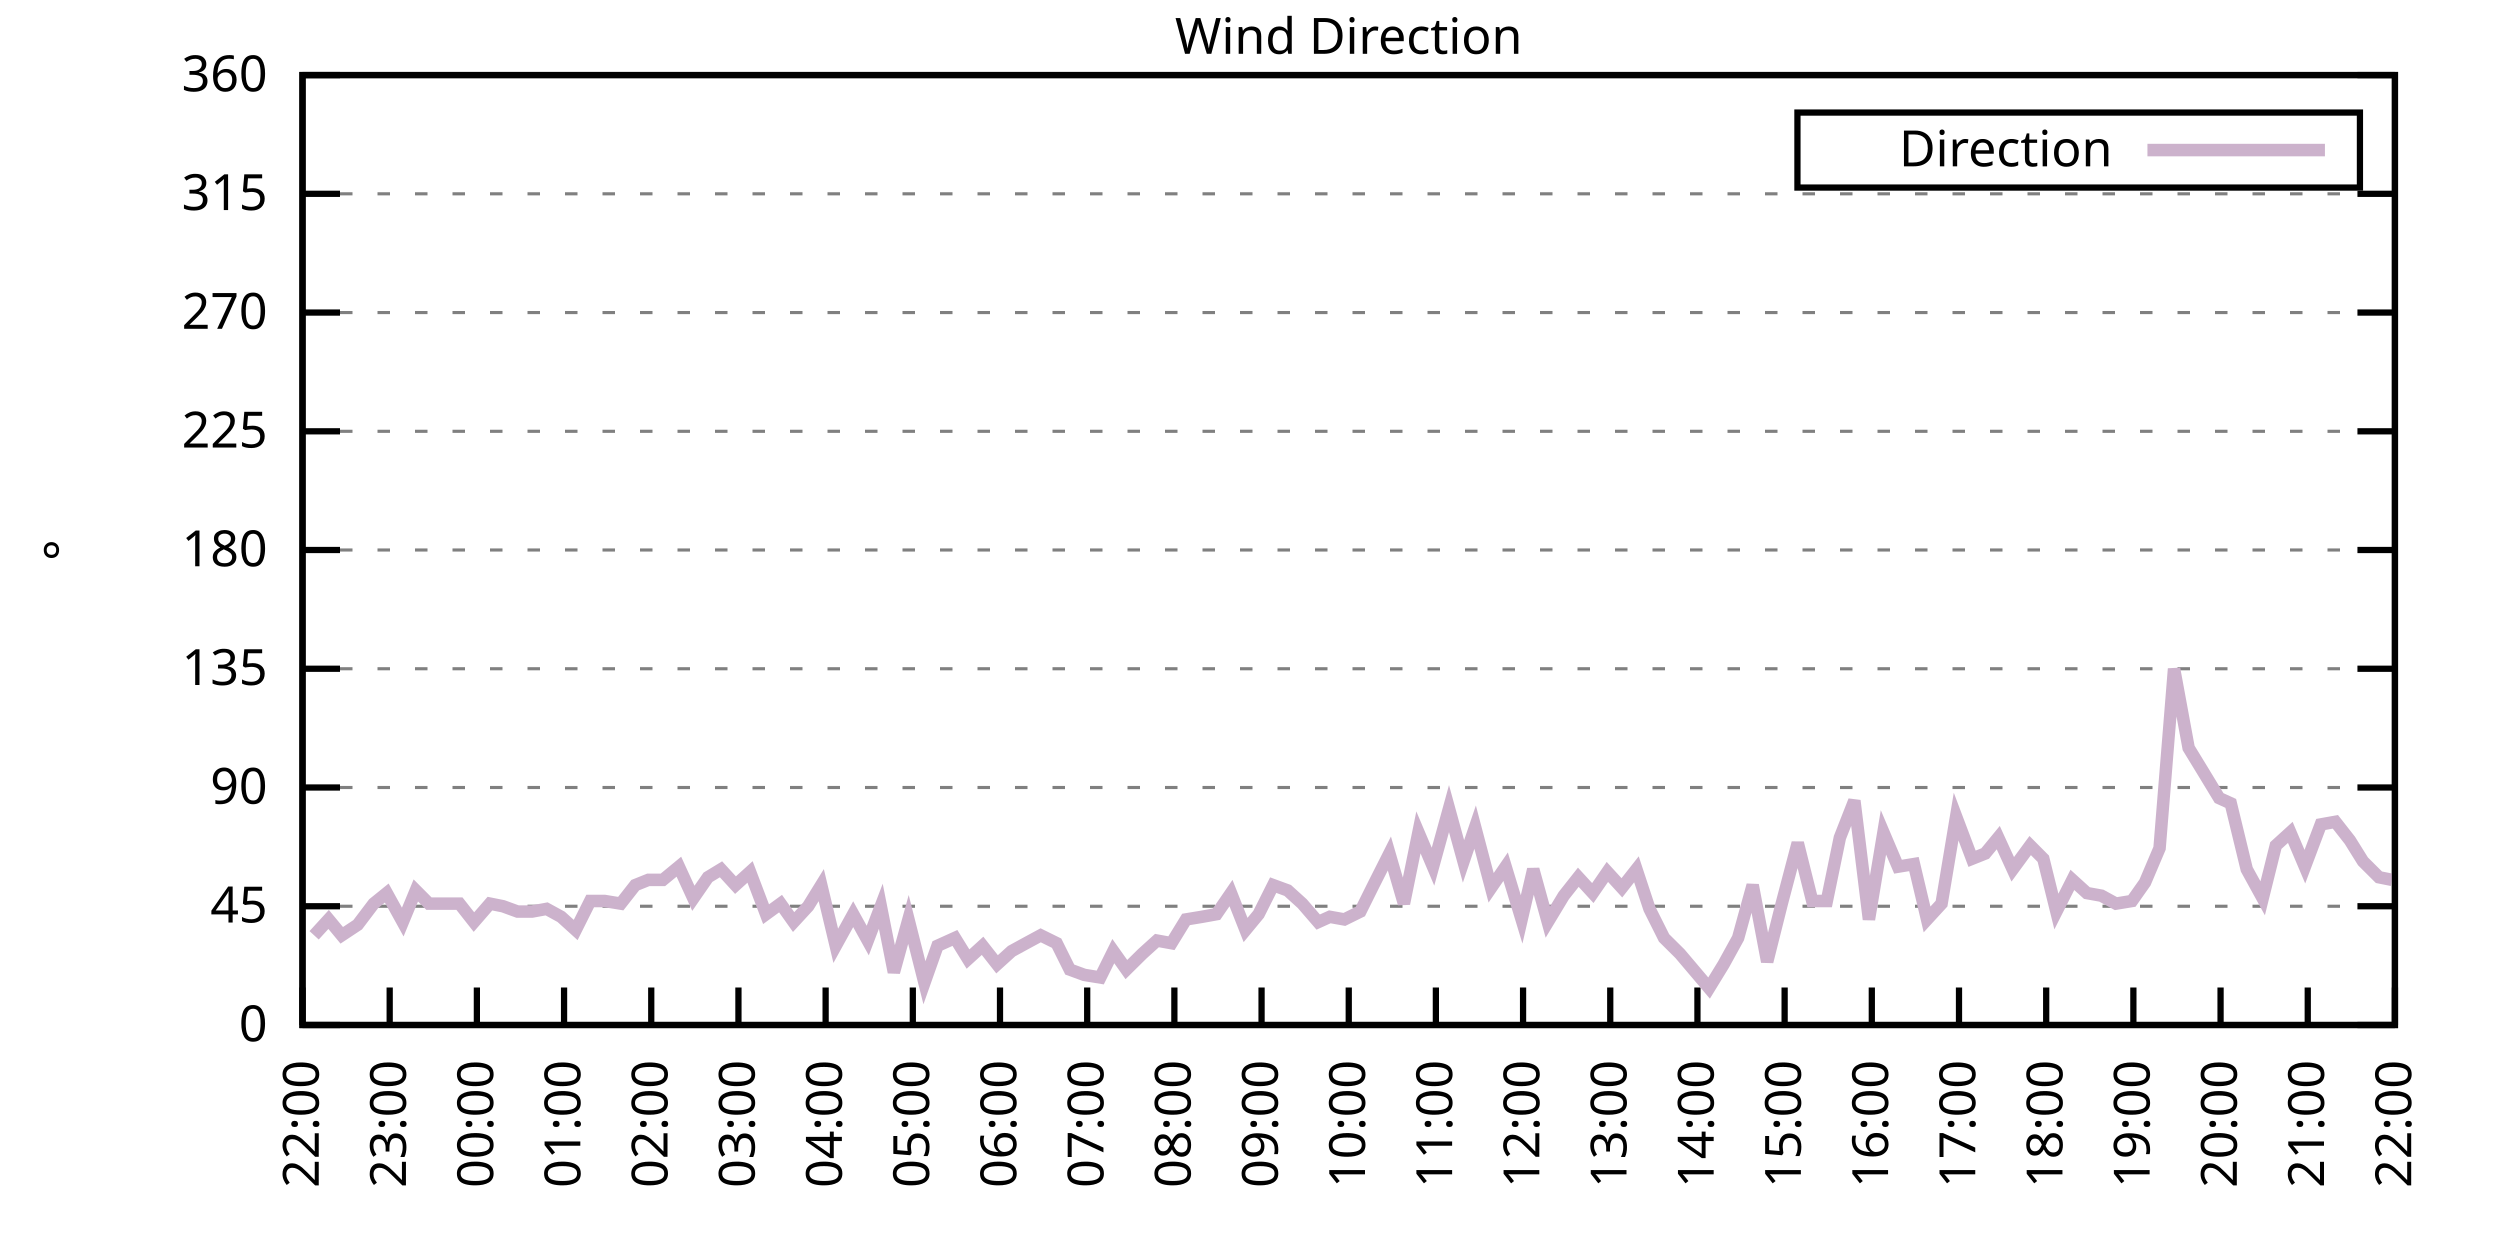
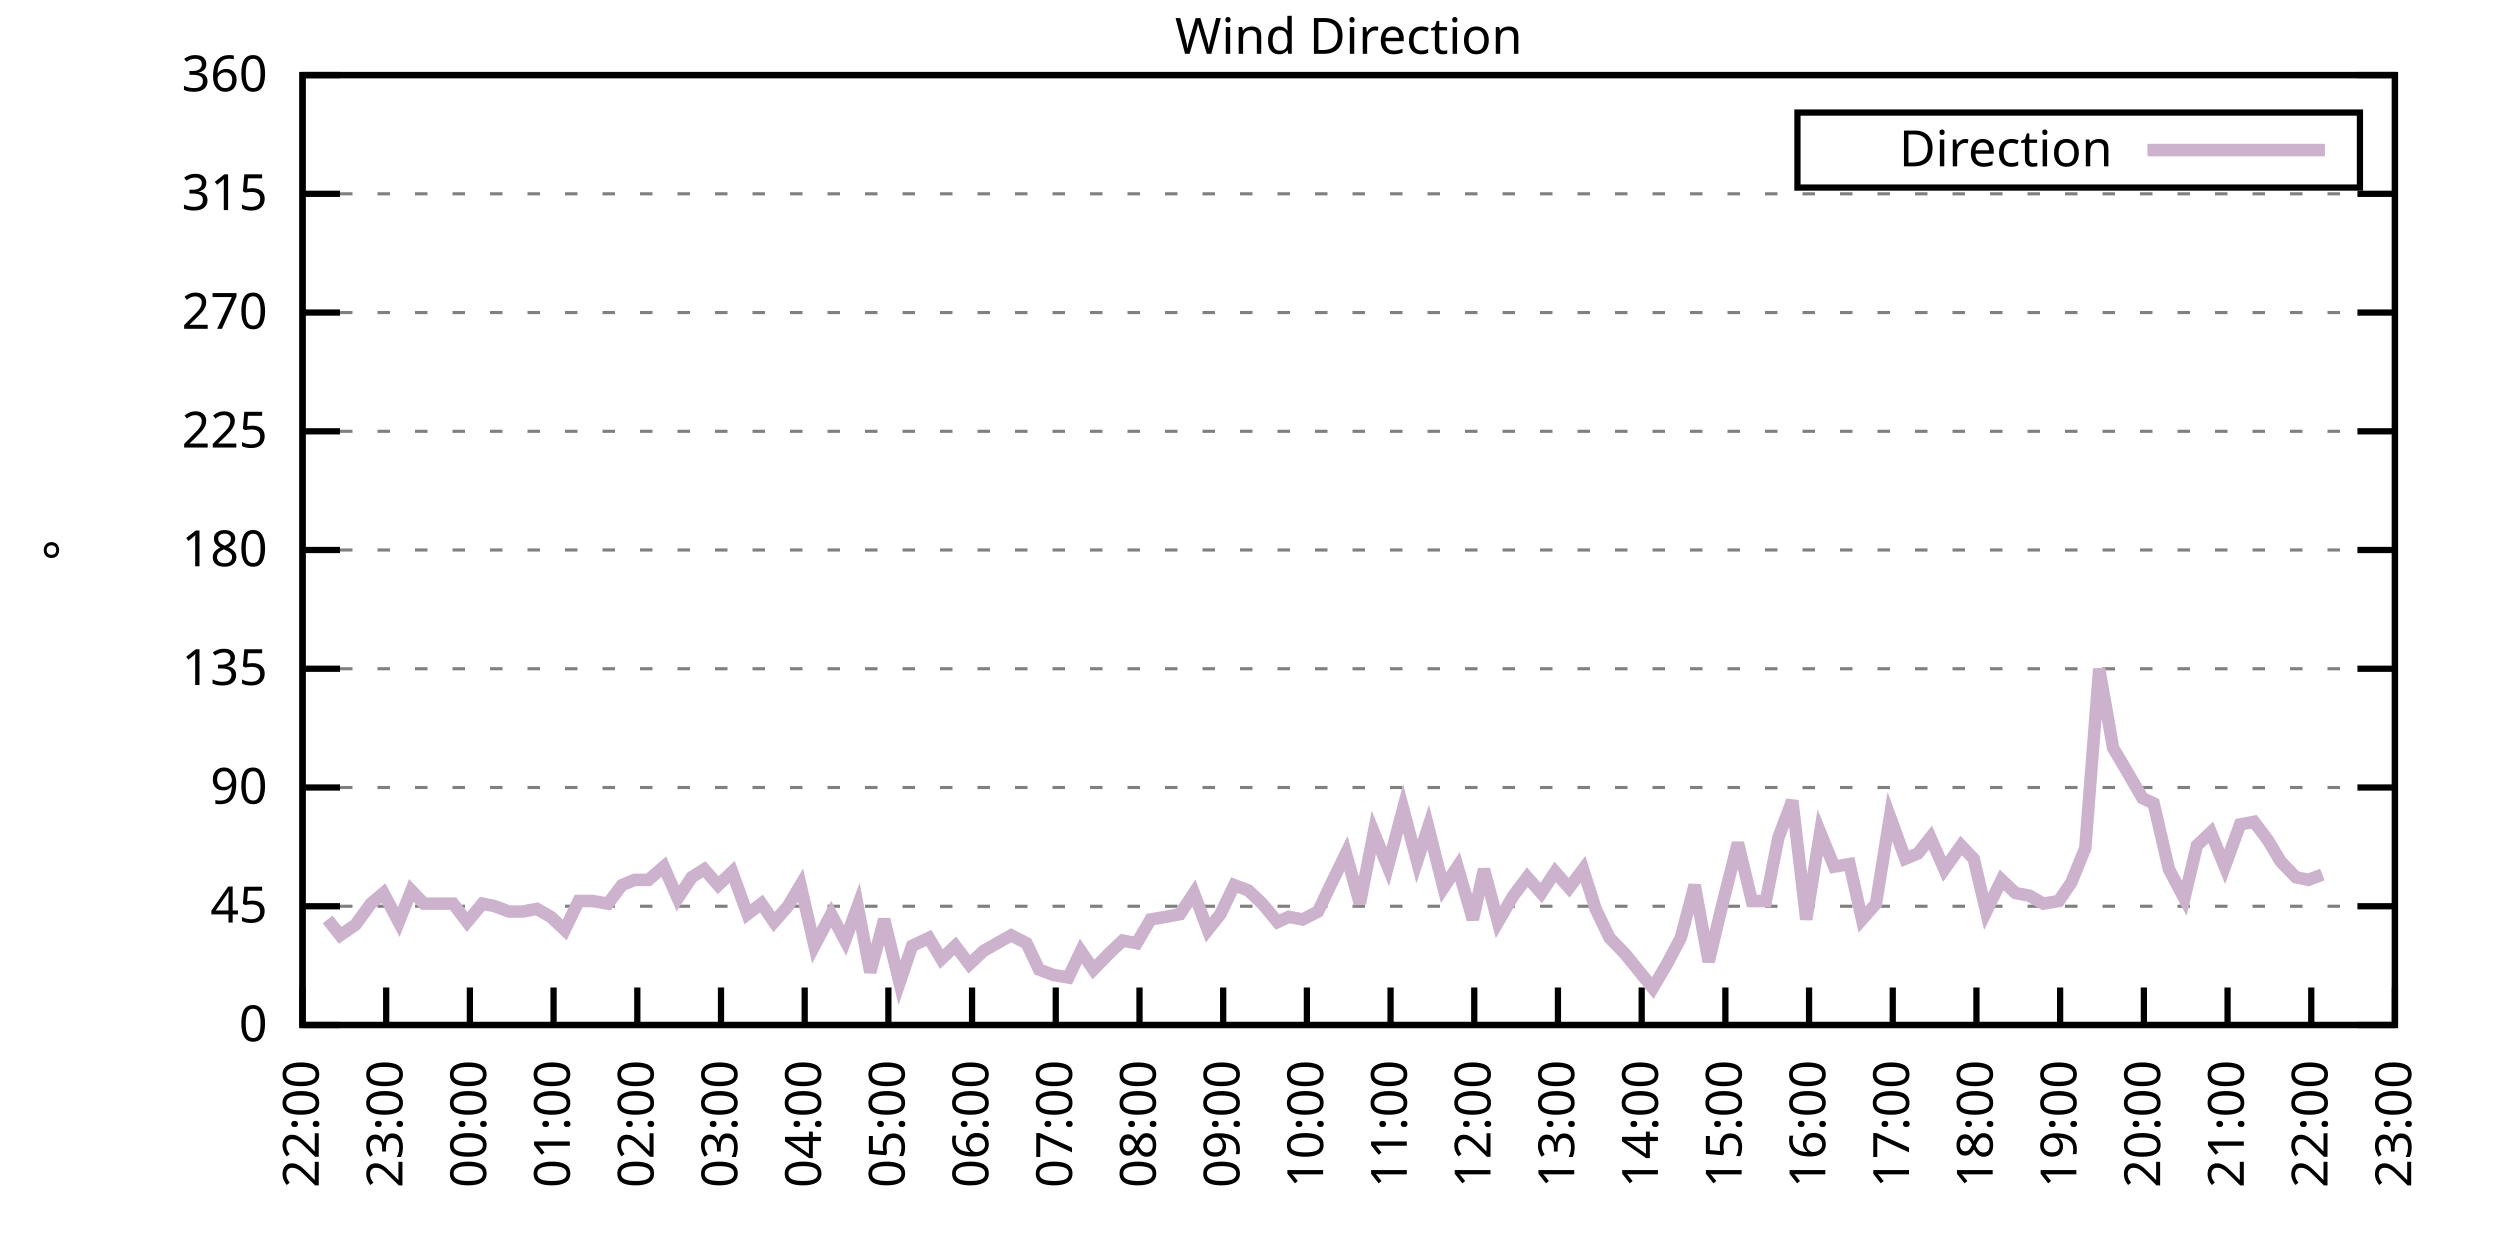
<svg xmlns="http://www.w3.org/2000/svg" xmlns:xlink="http://www.w3.org/1999/xlink" width="400" height="200" viewBox="0 0 400 200">
  <g id="gnuplot_canvas">
    <rect x="0" y="0" width="400" height="200" fill="none" />
    <defs>
      <circle id="gpDot" r="0.5" stroke-width="0.5" stroke="currentColor" />
      <path id="gpPt0" stroke-width="0.333" stroke="currentColor" d="M-1,0 h2 M0,-1 v2" />
      <path id="gpPt1" stroke-width="0.333" stroke="currentColor" d="M-1,-1 L1,1 M1,-1 L-1,1" />
      <path id="gpPt2" stroke-width="0.333" stroke="currentColor" d="M-1,0 L1,0 M0,-1 L0,1 M-1,-1 L1,1 M-1,1 L1,-1" />
      <rect id="gpPt3" stroke-width="0.333" stroke="currentColor" x="-1" y="-1" width="2" height="2" />
      <rect id="gpPt4" stroke-width="0.333" stroke="currentColor" fill="currentColor" x="-1" y="-1" width="2" height="2" />
      <circle id="gpPt5" stroke-width="0.333" stroke="currentColor" cx="0" cy="0" r="1" />
      <use xlink:href="#gpPt5" id="gpPt6" fill="currentColor" stroke="none" />
      <path id="gpPt7" stroke-width="0.333" stroke="currentColor" d="M0,-1.33 L-1.33,0.67 L1.33,0.67 z" />
      <use xlink:href="#gpPt7" id="gpPt8" fill="currentColor" stroke="none" />
      <use xlink:href="#gpPt7" id="gpPt9" stroke="currentColor" transform="rotate(180)" />
      <use xlink:href="#gpPt9" id="gpPt10" fill="currentColor" stroke="none" />
      <use xlink:href="#gpPt3" id="gpPt11" stroke="currentColor" transform="rotate(45)" />
      <use xlink:href="#gpPt11" id="gpPt12" fill="currentColor" stroke="none" />
      <path id="gpPt13" stroke-width="0.333" stroke="currentColor" d="M0,1.330 L1.265,0.411 L0.782,-1.067 L-0.782,-1.076 L-1.265,0.411 z" />
      <use xlink:href="#gpPt13" id="gpPt14" fill="currentColor" stroke="none" />
      <filter id="textbox" filterUnits="objectBoundingBox" x="0" y="0" height="1" width="1">
        <feFlood flood-color="white" flood-opacity="1" result="bgnd" />
        <feComposite in="SourceGraphic" in2="bgnd" operator="atop" />
      </filter>
      <filter id="greybox" filterUnits="objectBoundingBox" x="0" y="0" height="1" width="1">
        <feFlood flood-color="lightgrey" flood-opacity="1" result="grey" />
        <feComposite in="SourceGraphic" in2="grey" operator="atop" />
      </filter>
    </defs>
    <g fill="none" color="white" stroke="currentColor" stroke-width="1.00" stroke-linecap="butt" stroke-linejoin="miter">
</g>
    <g fill="none" color="black" stroke="currentColor" stroke-width="1.00" stroke-linecap="butt" stroke-linejoin="miter">
      <g stroke="none" shape-rendering="crispEdges">
        <polygon fill="rgb(255, 255, 255)" points="48.40,164.00 383.18,164.00 383.18,12.02 48.40,12.02 " />
      </g>
    </g>
    <g fill="none" color="black" stroke="currentColor" stroke-width="1.00" stroke-linecap="butt" stroke-linejoin="miter">
</g>
    <g fill="none" color="black" stroke="black" stroke-width="0.50" stroke-linecap="butt" stroke-linejoin="miter">
</g>
    <g fill="none" color="gray" stroke="currentColor" stroke-width="0.50" stroke-linecap="butt" stroke-linejoin="miter">
      <path stroke="gray" stroke-dasharray="2,4" class="gridline" d="M48.40,164.00 L383.19,164.00  " />
    </g>
    <g fill="none" color="gray" stroke="gray" stroke-width="1.00" stroke-linecap="butt" stroke-linejoin="miter">
</g>
    <g fill="none" color="black" stroke="currentColor" stroke-width="1.00" stroke-linecap="butt" stroke-linejoin="miter">
      <path stroke="black" d="M48.40,164.00 L54.40,164.00 M383.19,164.00 L377.19,164.00  " />
      <g transform="translate(42.80,166.60)" stroke="none" fill="black" font-family="Sans" font-size="8.00" text-anchor="end">
        <text>
          <tspan font-family="Sans"> 0</tspan>
        </text>
      </g>
    </g>
    <g fill="none" color="black" stroke="currentColor" stroke-width="1.00" stroke-linecap="butt" stroke-linejoin="miter">
</g>
    <g fill="none" color="black" stroke="black" stroke-width="0.50" stroke-linecap="butt" stroke-linejoin="miter">
</g>
    <g fill="none" color="gray" stroke="currentColor" stroke-width="0.50" stroke-linecap="butt" stroke-linejoin="miter">
      <path stroke="gray" stroke-dasharray="2,4" class="gridline" d="M48.40,145.00 L383.19,145.00  " />
    </g>
    <g fill="none" color="gray" stroke="gray" stroke-width="1.00" stroke-linecap="butt" stroke-linejoin="miter">
</g>
    <g fill="none" color="black" stroke="currentColor" stroke-width="1.00" stroke-linecap="butt" stroke-linejoin="miter">
      <path stroke="black" d="M48.40,145.00 L54.40,145.00 M383.19,145.00 L377.19,145.00  " />
      <g transform="translate(42.80,147.60)" stroke="none" fill="black" font-family="Sans" font-size="8.00" text-anchor="end">
        <text>
          <tspan font-family="Sans"> 45</tspan>
        </text>
      </g>
    </g>
    <g fill="none" color="black" stroke="currentColor" stroke-width="1.00" stroke-linecap="butt" stroke-linejoin="miter">
</g>
    <g fill="none" color="black" stroke="black" stroke-width="0.50" stroke-linecap="butt" stroke-linejoin="miter">
</g>
    <g fill="none" color="gray" stroke="currentColor" stroke-width="0.50" stroke-linecap="butt" stroke-linejoin="miter">
      <path stroke="gray" stroke-dasharray="2,4" class="gridline" d="M48.40,126.00 L383.19,126.00  " />
    </g>
    <g fill="none" color="gray" stroke="gray" stroke-width="1.00" stroke-linecap="butt" stroke-linejoin="miter">
</g>
    <g fill="none" color="black" stroke="currentColor" stroke-width="1.00" stroke-linecap="butt" stroke-linejoin="miter">
      <path stroke="black" d="M48.40,126.00 L54.40,126.00 M383.19,126.00 L377.19,126.00  " />
      <g transform="translate(42.80,128.60)" stroke="none" fill="black" font-family="Sans" font-size="8.00" text-anchor="end">
        <text>
          <tspan font-family="Sans"> 90</tspan>
        </text>
      </g>
    </g>
    <g fill="none" color="black" stroke="currentColor" stroke-width="1.00" stroke-linecap="butt" stroke-linejoin="miter">
</g>
    <g fill="none" color="black" stroke="black" stroke-width="0.50" stroke-linecap="butt" stroke-linejoin="miter">
</g>
    <g fill="none" color="gray" stroke="currentColor" stroke-width="0.50" stroke-linecap="butt" stroke-linejoin="miter">
      <path stroke="gray" stroke-dasharray="2,4" class="gridline" d="M48.40,107.00 L383.19,107.00  " />
    </g>
    <g fill="none" color="gray" stroke="gray" stroke-width="1.00" stroke-linecap="butt" stroke-linejoin="miter">
</g>
    <g fill="none" color="black" stroke="currentColor" stroke-width="1.00" stroke-linecap="butt" stroke-linejoin="miter">
      <path stroke="black" d="M48.40,107.00 L54.40,107.00 M383.19,107.00 L377.19,107.00  " />
      <g transform="translate(42.80,109.60)" stroke="none" fill="black" font-family="Sans" font-size="8.00" text-anchor="end">
        <text>
          <tspan font-family="Sans"> 135</tspan>
        </text>
      </g>
    </g>
    <g fill="none" color="black" stroke="currentColor" stroke-width="1.00" stroke-linecap="butt" stroke-linejoin="miter">
</g>
    <g fill="none" color="black" stroke="black" stroke-width="0.50" stroke-linecap="butt" stroke-linejoin="miter">
</g>
    <g fill="none" color="gray" stroke="currentColor" stroke-width="0.50" stroke-linecap="butt" stroke-linejoin="miter">
      <path stroke="gray" stroke-dasharray="2,4" class="gridline" d="M48.40,88.00 L383.19,88.00  " />
    </g>
    <g fill="none" color="gray" stroke="gray" stroke-width="1.00" stroke-linecap="butt" stroke-linejoin="miter">
</g>
    <g fill="none" color="black" stroke="currentColor" stroke-width="1.00" stroke-linecap="butt" stroke-linejoin="miter">
      <path stroke="black" d="M48.40,88.00 L54.40,88.00 M383.19,88.00 L377.19,88.00  " />
      <g transform="translate(42.80,90.60)" stroke="none" fill="black" font-family="Sans" font-size="8.00" text-anchor="end">
        <text>
          <tspan font-family="Sans"> 180</tspan>
        </text>
      </g>
    </g>
    <g fill="none" color="black" stroke="currentColor" stroke-width="1.00" stroke-linecap="butt" stroke-linejoin="miter">
</g>
    <g fill="none" color="black" stroke="black" stroke-width="0.50" stroke-linecap="butt" stroke-linejoin="miter">
</g>
    <g fill="none" color="gray" stroke="currentColor" stroke-width="0.50" stroke-linecap="butt" stroke-linejoin="miter">
      <path stroke="gray" stroke-dasharray="2,4" class="gridline" d="M48.40,69.01 L383.19,69.01  " />
    </g>
    <g fill="none" color="gray" stroke="gray" stroke-width="1.00" stroke-linecap="butt" stroke-linejoin="miter">
</g>
    <g fill="none" color="black" stroke="currentColor" stroke-width="1.00" stroke-linecap="butt" stroke-linejoin="miter">
      <path stroke="black" d="M48.40,69.01 L54.40,69.01 M383.19,69.01 L377.19,69.01  " />
      <g transform="translate(42.80,71.61)" stroke="none" fill="black" font-family="Sans" font-size="8.00" text-anchor="end">
        <text>
          <tspan font-family="Sans"> 225</tspan>
        </text>
      </g>
    </g>
    <g fill="none" color="black" stroke="currentColor" stroke-width="1.00" stroke-linecap="butt" stroke-linejoin="miter">
</g>
    <g fill="none" color="black" stroke="black" stroke-width="0.50" stroke-linecap="butt" stroke-linejoin="miter">
</g>
    <g fill="none" color="gray" stroke="currentColor" stroke-width="0.50" stroke-linecap="butt" stroke-linejoin="miter">
      <path stroke="gray" stroke-dasharray="2,4" class="gridline" d="M48.40,50.01 L383.19,50.01  " />
    </g>
    <g fill="none" color="gray" stroke="gray" stroke-width="1.00" stroke-linecap="butt" stroke-linejoin="miter">
</g>
    <g fill="none" color="black" stroke="currentColor" stroke-width="1.00" stroke-linecap="butt" stroke-linejoin="miter">
      <path stroke="black" d="M48.40,50.01 L54.40,50.01 M383.19,50.01 L377.19,50.01  " />
      <g transform="translate(42.80,52.61)" stroke="none" fill="black" font-family="Sans" font-size="8.00" text-anchor="end">
        <text>
          <tspan font-family="Sans"> 270</tspan>
        </text>
      </g>
    </g>
    <g fill="none" color="black" stroke="currentColor" stroke-width="1.00" stroke-linecap="butt" stroke-linejoin="miter">
</g>
    <g fill="none" color="black" stroke="black" stroke-width="0.50" stroke-linecap="butt" stroke-linejoin="miter">
</g>
    <g fill="none" color="gray" stroke="currentColor" stroke-width="0.50" stroke-linecap="butt" stroke-linejoin="miter">
      <path stroke="gray" stroke-dasharray="2,4" class="gridline" d="M48.40,31.01 L383.19,31.01  " />
    </g>
    <g fill="none" color="gray" stroke="gray" stroke-width="1.00" stroke-linecap="butt" stroke-linejoin="miter">
</g>
    <g fill="none" color="black" stroke="currentColor" stroke-width="1.00" stroke-linecap="butt" stroke-linejoin="miter">
      <path stroke="black" d="M48.40,31.01 L54.40,31.01 M383.19,31.01 L377.19,31.01  " />
      <g transform="translate(42.80,33.61)" stroke="none" fill="black" font-family="Sans" font-size="8.00" text-anchor="end">
        <text>
          <tspan font-family="Sans"> 315</tspan>
        </text>
      </g>
    </g>
    <g fill="none" color="black" stroke="currentColor" stroke-width="1.00" stroke-linecap="butt" stroke-linejoin="miter">
</g>
    <g fill="none" color="black" stroke="black" stroke-width="0.50" stroke-linecap="butt" stroke-linejoin="miter">
</g>
    <g fill="none" color="gray" stroke="currentColor" stroke-width="0.50" stroke-linecap="butt" stroke-linejoin="miter">
      <path stroke="gray" stroke-dasharray="2,4" class="gridline" d="M48.40,12.01 L383.19,12.01  " />
    </g>
    <g fill="none" color="gray" stroke="gray" stroke-width="1.00" stroke-linecap="butt" stroke-linejoin="miter">
</g>
    <g fill="none" color="black" stroke="currentColor" stroke-width="1.00" stroke-linecap="butt" stroke-linejoin="miter">
      <path stroke="black" d="M48.40,12.01 L54.40,12.01 M383.19,12.01 L377.19,12.01  " />
      <g transform="translate(42.80,14.61)" stroke="none" fill="black" font-family="Sans" font-size="8.00" text-anchor="end">
        <text>
          <tspan font-family="Sans"> 360</tspan>
        </text>
      </g>
    </g>
    <g fill="none" color="black" stroke="currentColor" stroke-width="1.00" stroke-linecap="butt" stroke-linejoin="miter">
      <path stroke="black" d="M48.40,164.00 L48.40,158.00  " />
      <g transform="translate(51.00,169.60) rotate(270.00)" stroke="none" fill="black" font-family="Sans" font-size="8.00" text-anchor="end">
        <text>
          <tspan font-family="Sans">22:00</tspan>
        </text>
      </g>
    </g>
    <g fill="none" color="black" stroke="currentColor" stroke-width="1.00" stroke-linecap="butt" stroke-linejoin="miter">
-       <path stroke="black" d="M62.35,164.00 L62.35,158.00  " />
-       <g transform="translate(64.95,169.60) rotate(270.00)" stroke="none" fill="black" font-family="Sans" font-size="8.00" text-anchor="end">
+       <path stroke="black" d="M61.79,164.00 L61.79,158.00  " />
+       <g transform="translate(64.39,169.60) rotate(270.00)" stroke="none" fill="black" font-family="Sans" font-size="8.00" text-anchor="end">
        <text>
          <tspan font-family="Sans">23:00</tspan>
        </text>
      </g>
    </g>
    <g fill="none" color="black" stroke="currentColor" stroke-width="1.00" stroke-linecap="butt" stroke-linejoin="miter">
-       <path stroke="black" d="M76.30,164.00 L76.30,158.00  " />
-       <g transform="translate(78.90,169.60) rotate(270.00)" stroke="none" fill="black" font-family="Sans" font-size="8.00" text-anchor="end">
+       <path stroke="black" d="M75.18,164.00 L75.18,158.00  " />
+       <g transform="translate(77.78,169.60) rotate(270.00)" stroke="none" fill="black" font-family="Sans" font-size="8.00" text-anchor="end">
        <text>
          <tspan font-family="Sans">00:00</tspan>
        </text>
      </g>
    </g>
    <g fill="none" color="black" stroke="currentColor" stroke-width="1.00" stroke-linecap="butt" stroke-linejoin="miter">
-       <path stroke="black" d="M90.25,164.00 L90.25,158.00  " />
-       <g transform="translate(92.85,169.60) rotate(270.00)" stroke="none" fill="black" font-family="Sans" font-size="8.00" text-anchor="end">
+       <path stroke="black" d="M88.57,164.00 L88.57,158.00  " />
+       <g transform="translate(91.17,169.60) rotate(270.00)" stroke="none" fill="black" font-family="Sans" font-size="8.00" text-anchor="end">
        <text>
          <tspan font-family="Sans">01:00</tspan>
        </text>
      </g>
    </g>
    <g fill="none" color="black" stroke="currentColor" stroke-width="1.00" stroke-linecap="butt" stroke-linejoin="miter">
-       <path stroke="black" d="M104.20,164.00 L104.20,158.00  " />
-       <g transform="translate(106.80,169.60) rotate(270.00)" stroke="none" fill="black" font-family="Sans" font-size="8.00" text-anchor="end">
+       <path stroke="black" d="M101.97,164.00 L101.97,158.00  " />
+       <g transform="translate(104.57,169.60) rotate(270.00)" stroke="none" fill="black" font-family="Sans" font-size="8.00" text-anchor="end">
        <text>
          <tspan font-family="Sans">02:00</tspan>
        </text>
      </g>
    </g>
    <g fill="none" color="black" stroke="currentColor" stroke-width="1.00" stroke-linecap="butt" stroke-linejoin="miter">
-       <path stroke="black" d="M118.15,164.00 L118.15,158.00  " />
-       <g transform="translate(120.75,169.60) rotate(270.00)" stroke="none" fill="black" font-family="Sans" font-size="8.00" text-anchor="end">
+       <path stroke="black" d="M115.36,164.00 L115.36,158.00  " />
+       <g transform="translate(117.96,169.60) rotate(270.00)" stroke="none" fill="black" font-family="Sans" font-size="8.00" text-anchor="end">
        <text>
          <tspan font-family="Sans">03:00</tspan>
        </text>
      </g>
    </g>
    <g fill="none" color="black" stroke="currentColor" stroke-width="1.00" stroke-linecap="butt" stroke-linejoin="miter">
-       <path stroke="black" d="M132.10,164.00 L132.10,158.00  " />
-       <g transform="translate(134.70,169.60) rotate(270.00)" stroke="none" fill="black" font-family="Sans" font-size="8.00" text-anchor="end">
+       <path stroke="black" d="M128.75,164.00 L128.75,158.00  " />
+       <g transform="translate(131.35,169.60) rotate(270.00)" stroke="none" fill="black" font-family="Sans" font-size="8.00" text-anchor="end">
        <text>
          <tspan font-family="Sans">04:00</tspan>
        </text>
      </g>
    </g>
    <g fill="none" color="black" stroke="currentColor" stroke-width="1.00" stroke-linecap="butt" stroke-linejoin="miter">
-       <path stroke="black" d="M146.05,164.00 L146.05,158.00  " />
-       <g transform="translate(148.65,169.60) rotate(270.00)" stroke="none" fill="black" font-family="Sans" font-size="8.00" text-anchor="end">
+       <path stroke="black" d="M142.14,164.00 L142.14,158.00  " />
+       <g transform="translate(144.74,169.60) rotate(270.00)" stroke="none" fill="black" font-family="Sans" font-size="8.00" text-anchor="end">
        <text>
          <tspan font-family="Sans">05:00</tspan>
        </text>
      </g>
    </g>
    <g fill="none" color="black" stroke="currentColor" stroke-width="1.00" stroke-linecap="butt" stroke-linejoin="miter">
-       <path stroke="black" d="M160.00,164.00 L160.00,158.00  " />
-       <g transform="translate(162.60,169.60) rotate(270.00)" stroke="none" fill="black" font-family="Sans" font-size="8.00" text-anchor="end">
+       <path stroke="black" d="M155.53,164.00 L155.53,158.00  " />
+       <g transform="translate(158.13,169.60) rotate(270.00)" stroke="none" fill="black" font-family="Sans" font-size="8.00" text-anchor="end">
        <text>
          <tspan font-family="Sans">06:00</tspan>
        </text>
      </g>
    </g>
    <g fill="none" color="black" stroke="currentColor" stroke-width="1.00" stroke-linecap="butt" stroke-linejoin="miter">
-       <path stroke="black" d="M173.95,164.00 L173.95,158.00  " />
-       <g transform="translate(176.55,169.60) rotate(270.00)" stroke="none" fill="black" font-family="Sans" font-size="8.00" text-anchor="end">
+       <path stroke="black" d="M168.92,164.00 L168.92,158.00  " />
+       <g transform="translate(171.52,169.60) rotate(270.00)" stroke="none" fill="black" font-family="Sans" font-size="8.00" text-anchor="end">
        <text>
          <tspan font-family="Sans">07:00</tspan>
        </text>
      </g>
    </g>
    <g fill="none" color="black" stroke="currentColor" stroke-width="1.00" stroke-linecap="butt" stroke-linejoin="miter">
-       <path stroke="black" d="M187.90,164.00 L187.90,158.00  " />
-       <g transform="translate(190.50,169.60) rotate(270.00)" stroke="none" fill="black" font-family="Sans" font-size="8.00" text-anchor="end">
+       <path stroke="black" d="M182.32,164.00 L182.32,158.00  " />
+       <g transform="translate(184.92,169.60) rotate(270.00)" stroke="none" fill="black" font-family="Sans" font-size="8.00" text-anchor="end">
        <text>
          <tspan font-family="Sans">08:00</tspan>
        </text>
      </g>
    </g>
    <g fill="none" color="black" stroke="currentColor" stroke-width="1.00" stroke-linecap="butt" stroke-linejoin="miter">
-       <path stroke="black" d="M201.85,164.00 L201.85,158.00  " />
-       <g transform="translate(204.45,169.60) rotate(270.00)" stroke="none" fill="black" font-family="Sans" font-size="8.00" text-anchor="end">
+       <path stroke="black" d="M195.71,164.00 L195.71,158.00  " />
+       <g transform="translate(198.31,169.60) rotate(270.00)" stroke="none" fill="black" font-family="Sans" font-size="8.00" text-anchor="end">
        <text>
          <tspan font-family="Sans">09:00</tspan>
        </text>
      </g>
    </g>
    <g fill="none" color="black" stroke="currentColor" stroke-width="1.00" stroke-linecap="butt" stroke-linejoin="miter">
-       <path stroke="black" d="M215.80,164.00 L215.80,158.00  " />
-       <g transform="translate(218.40,169.60) rotate(270.00)" stroke="none" fill="black" font-family="Sans" font-size="8.00" text-anchor="end">
+       <path stroke="black" d="M209.10,164.00 L209.10,158.00  " />
+       <g transform="translate(211.70,169.60) rotate(270.00)" stroke="none" fill="black" font-family="Sans" font-size="8.00" text-anchor="end">
        <text>
          <tspan font-family="Sans">10:00</tspan>
        </text>
      </g>
    </g>
    <g fill="none" color="black" stroke="currentColor" stroke-width="1.00" stroke-linecap="butt" stroke-linejoin="miter">
-       <path stroke="black" d="M229.74,164.00 L229.74,158.00  " />
-       <g transform="translate(232.34,169.60) rotate(270.00)" stroke="none" fill="black" font-family="Sans" font-size="8.00" text-anchor="end">
+       <path stroke="black" d="M222.49,164.00 L222.49,158.00  " />
+       <g transform="translate(225.09,169.60) rotate(270.00)" stroke="none" fill="black" font-family="Sans" font-size="8.00" text-anchor="end">
        <text>
          <tspan font-family="Sans">11:00</tspan>
        </text>
      </g>
    </g>
    <g fill="none" color="black" stroke="currentColor" stroke-width="1.00" stroke-linecap="butt" stroke-linejoin="miter">
-       <path stroke="black" d="M243.69,164.00 L243.69,158.00  " />
-       <g transform="translate(246.29,169.60) rotate(270.00)" stroke="none" fill="black" font-family="Sans" font-size="8.00" text-anchor="end">
+       <path stroke="black" d="M235.88,164.00 L235.88,158.00  " />
+       <g transform="translate(238.48,169.60) rotate(270.00)" stroke="none" fill="black" font-family="Sans" font-size="8.00" text-anchor="end">
        <text>
          <tspan font-family="Sans">12:00</tspan>
        </text>
      </g>
    </g>
    <g fill="none" color="black" stroke="currentColor" stroke-width="1.00" stroke-linecap="butt" stroke-linejoin="miter">
-       <path stroke="black" d="M257.64,164.00 L257.64,158.00  " />
-       <g transform="translate(260.24,169.60) rotate(270.00)" stroke="none" fill="black" font-family="Sans" font-size="8.00" text-anchor="end">
+       <path stroke="black" d="M249.27,164.00 L249.27,158.00  " />
+       <g transform="translate(251.87,169.60) rotate(270.00)" stroke="none" fill="black" font-family="Sans" font-size="8.00" text-anchor="end">
        <text>
          <tspan font-family="Sans">13:00</tspan>
        </text>
      </g>
    </g>
    <g fill="none" color="black" stroke="currentColor" stroke-width="1.00" stroke-linecap="butt" stroke-linejoin="miter">
-       <path stroke="black" d="M271.59,164.00 L271.59,158.00  " />
-       <g transform="translate(274.19,169.60) rotate(270.00)" stroke="none" fill="black" font-family="Sans" font-size="8.00" text-anchor="end">
+       <path stroke="black" d="M262.67,164.00 L262.67,158.00  " />
+       <g transform="translate(265.27,169.60) rotate(270.00)" stroke="none" fill="black" font-family="Sans" font-size="8.00" text-anchor="end">
        <text>
          <tspan font-family="Sans">14:00</tspan>
        </text>
      </g>
    </g>
    <g fill="none" color="black" stroke="currentColor" stroke-width="1.00" stroke-linecap="butt" stroke-linejoin="miter">
-       <path stroke="black" d="M285.54,164.00 L285.54,158.00  " />
-       <g transform="translate(288.14,169.60) rotate(270.00)" stroke="none" fill="black" font-family="Sans" font-size="8.00" text-anchor="end">
+       <path stroke="black" d="M276.06,164.00 L276.06,158.00  " />
+       <g transform="translate(278.66,169.60) rotate(270.00)" stroke="none" fill="black" font-family="Sans" font-size="8.00" text-anchor="end">
        <text>
          <tspan font-family="Sans">15:00</tspan>
        </text>
      </g>
    </g>
    <g fill="none" color="black" stroke="currentColor" stroke-width="1.00" stroke-linecap="butt" stroke-linejoin="miter">
-       <path stroke="black" d="M299.49,164.00 L299.49,158.00  " />
-       <g transform="translate(302.09,169.60) rotate(270.00)" stroke="none" fill="black" font-family="Sans" font-size="8.00" text-anchor="end">
+       <path stroke="black" d="M289.45,164.00 L289.45,158.00  " />
+       <g transform="translate(292.05,169.60) rotate(270.00)" stroke="none" fill="black" font-family="Sans" font-size="8.00" text-anchor="end">
        <text>
          <tspan font-family="Sans">16:00</tspan>
        </text>
      </g>
    </g>
    <g fill="none" color="black" stroke="currentColor" stroke-width="1.00" stroke-linecap="butt" stroke-linejoin="miter">
-       <path stroke="black" d="M313.44,164.00 L313.44,158.00  " />
-       <g transform="translate(316.04,169.60) rotate(270.00)" stroke="none" fill="black" font-family="Sans" font-size="8.00" text-anchor="end">
+       <path stroke="black" d="M302.84,164.00 L302.84,158.00  " />
+       <g transform="translate(305.44,169.60) rotate(270.00)" stroke="none" fill="black" font-family="Sans" font-size="8.00" text-anchor="end">
        <text>
          <tspan font-family="Sans">17:00</tspan>
        </text>
      </g>
    </g>
    <g fill="none" color="black" stroke="currentColor" stroke-width="1.00" stroke-linecap="butt" stroke-linejoin="miter">
-       <path stroke="black" d="M327.39,164.00 L327.39,158.00  " />
-       <g transform="translate(329.99,169.60) rotate(270.00)" stroke="none" fill="black" font-family="Sans" font-size="8.00" text-anchor="end">
+       <path stroke="black" d="M316.23,164.00 L316.23,158.00  " />
+       <g transform="translate(318.83,169.60) rotate(270.00)" stroke="none" fill="black" font-family="Sans" font-size="8.00" text-anchor="end">
        <text>
          <tspan font-family="Sans">18:00</tspan>
        </text>
      </g>
    </g>
    <g fill="none" color="black" stroke="currentColor" stroke-width="1.00" stroke-linecap="butt" stroke-linejoin="miter">
-       <path stroke="black" d="M341.34,164.00 L341.34,158.00  " />
-       <g transform="translate(343.94,169.60) rotate(270.00)" stroke="none" fill="black" font-family="Sans" font-size="8.00" text-anchor="end">
+       <path stroke="black" d="M329.62,164.00 L329.62,158.00  " />
+       <g transform="translate(332.22,169.60) rotate(270.00)" stroke="none" fill="black" font-family="Sans" font-size="8.00" text-anchor="end">
        <text>
          <tspan font-family="Sans">19:00</tspan>
        </text>
      </g>
    </g>
    <g fill="none" color="black" stroke="currentColor" stroke-width="1.00" stroke-linecap="butt" stroke-linejoin="miter">
-       <path stroke="black" d="M355.29,164.00 L355.29,158.00  " />
-       <g transform="translate(357.89,169.60) rotate(270.00)" stroke="none" fill="black" font-family="Sans" font-size="8.00" text-anchor="end">
+       <path stroke="black" d="M343.02,164.00 L343.02,158.00  " />
+       <g transform="translate(345.62,169.60) rotate(270.00)" stroke="none" fill="black" font-family="Sans" font-size="8.00" text-anchor="end">
        <text>
          <tspan font-family="Sans">20:00</tspan>
        </text>
      </g>
    </g>
    <g fill="none" color="black" stroke="currentColor" stroke-width="1.00" stroke-linecap="butt" stroke-linejoin="miter">
-       <path stroke="black" d="M369.24,164.00 L369.24,158.00  " />
-       <g transform="translate(371.84,169.60) rotate(270.00)" stroke="none" fill="black" font-family="Sans" font-size="8.00" text-anchor="end">
+       <path stroke="black" d="M356.41,164.00 L356.41,158.00  " />
+       <g transform="translate(359.01,169.60) rotate(270.00)" stroke="none" fill="black" font-family="Sans" font-size="8.00" text-anchor="end">
        <text>
          <tspan font-family="Sans">21:00</tspan>
+         </text>
+       </g>
+     </g>
+     <g fill="none" color="black" stroke="currentColor" stroke-width="1.00" stroke-linecap="butt" stroke-linejoin="miter">
+       <path stroke="black" d="M369.80,164.00 L369.80,158.00  " />
+       <g transform="translate(372.40,169.60) rotate(270.00)" stroke="none" fill="black" font-family="Sans" font-size="8.00" text-anchor="end">
+         <text>
+           <tspan font-family="Sans">22:00</tspan>
        </text>
      </g>
    </g>
    <g fill="none" color="black" stroke="currentColor" stroke-width="1.00" stroke-linecap="butt" stroke-linejoin="miter">
      <path stroke="black" d="M383.19,164.00 L383.19,158.00  " />
      <g transform="translate(385.79,169.60) rotate(270.00)" stroke="none" fill="black" font-family="Sans" font-size="8.00" text-anchor="end">
        <text>
-           <tspan font-family="Sans">22:00</tspan>
+           <tspan font-family="Sans">23:00</tspan>
        </text>
      </g>
    </g>
    <g fill="none" color="black" stroke="currentColor" stroke-width="1.00" stroke-linecap="butt" stroke-linejoin="miter">
</g>
    <g fill="none" color="black" stroke="currentColor" stroke-width="1.00" stroke-linecap="butt" stroke-linejoin="miter">
      <path stroke="black" d="M48.40,12.01 L48.40,164.00 L383.19,164.00 L383.19,12.01 L48.40,12.01 Z  " />
    </g>
    <g fill="none" color="black" stroke="currentColor" stroke-width="1.00" stroke-linecap="butt" stroke-linejoin="miter">
</g>
    <g fill="none" color="black" stroke="currentColor" stroke-width="1.00" stroke-linecap="butt" stroke-linejoin="miter">
      <path stroke="black" d="M287.59,30.01 L287.59,18.01 L377.59,18.01 L377.59,30.01 L287.59,30.01 Z  " />
    </g>
    <g id="Wind_direction_plot_1">
      <g fill="none" color="white" stroke="black" stroke-width="2.00" stroke-linecap="butt" stroke-linejoin="miter">
</g>
      <g fill="none" color="black" stroke="currentColor" stroke-width="2.00" stroke-linecap="butt" stroke-linejoin="miter">
        <g transform="translate(337.99,26.61)" stroke="none" fill="black" font-family="Sans" font-size="8.00" text-anchor="end">
          <text>
            <tspan font-family="Sans">Direction</tspan>
          </text>
        </g>
      </g>
      <g fill="none" color="black" stroke="currentColor" stroke-width="2.00" stroke-linecap="butt" stroke-linejoin="miter">
-         <path stroke="rgb(204, 178, 204)" d="M343.59,24.01 L371.99,24.01 M50.26,149.65 L52.58,147.11 L54.68,149.65 L57.23,147.96 L59.79,144.58 L61.88,142.89   L64.44,147.53 L66.53,142.47 L68.63,144.58 L71.18,144.58 L73.51,144.58 L75.83,147.53 L78.39,144.58 L80.48,145.00   L82.81,145.85 L85.13,145.85 L87.46,145.42 L89.78,146.69 L92.11,148.80 L94.43,144.16 L96.76,144.16 L99.32,144.58   L101.64,141.62 L103.73,140.78 L106.06,140.78 L108.62,138.67 L110.94,143.73 L113.27,140.36 L115.36,139.09 L117.68,141.62   L120.01,139.51 L122.57,146.27 L124.89,144.58 L126.98,147.53 L129.31,145.00 L131.40,141.62 L133.72,151.33 L136.51,146.27   L138.84,150.49 L140.93,145.00 L143.02,155.56 L145.35,147.11 L147.91,157.24 L150.00,151.33 L152.79,150.07 L154.88,153.45   L157.21,151.33 L159.53,154.29 L161.86,152.18 L164.18,150.91 L166.51,149.65 L169.06,150.91 L171.16,155.13 L173.48,155.98   L176.04,156.40 L178.13,152.18 L180.22,155.13 L182.78,152.60 L185.11,150.49 L187.43,150.91 L189.76,147.11 L192.31,146.69   L194.64,146.27 L196.96,142.89 L199.29,148.80 L201.38,146.27 L203.71,141.62 L206.03,142.47 L208.36,144.58 L210.91,147.53   L212.77,146.69 L215.10,147.11 L217.65,145.85 L219.75,141.62 L222.30,136.56 L224.63,144.58 L226.95,133.18 L229.28,138.67   L231.84,129.38 L234.16,137.82 L236.02,132.34 L238.58,142.05 L240.90,138.67 L243.46,147.11 L245.32,139.09 L247.65,147.53   L250.20,143.31 L252.53,140.36 L254.85,142.89 L257.18,139.51 L259.50,142.05 L261.83,139.09 L263.92,145.42 L266.25,150.07   L268.80,152.60 L273.45,158.09 L275.78,154.29 L278.10,150.07 L280.43,141.62 L282.75,153.87 L285.08,144.58 L287.64,134.87   L289.96,144.16 L292.29,144.16 L294.38,134.02 L296.70,128.11 L299.03,147.11 L301.35,133.18 L303.68,138.67 L306.23,138.25   L308.33,147.11 L310.65,144.58 L312.98,130.65 L315.53,137.40 L317.63,136.56 L319.72,134.02 L322.04,139.09 L324.83,135.29   L326.93,137.40 L329.02,145.85 L331.58,140.78 L333.90,142.89 L336.23,143.31 L338.55,144.58 L341.11,144.16 L343.20,141.20   L345.53,135.71 L347.85,107.00 L350.18,119.67 L352.50,123.47 L355.06,127.69 L356.92,128.54 L359.48,139.09 L362.03,143.73   L364.13,135.29 L366.45,133.18 L368.78,138.67 L371.33,131.91 L373.66,131.49 L375.98,134.45 L378.08,137.82 L380.63,140.36   L382.73,140.78  " />
+         <path stroke="rgb(204, 178, 204)" d="M343.59,24.01 L371.99,24.01 M52.42,147.11 L54.43,149.65 L56.88,147.96 L59.34,144.58 L61.35,142.89 L63.80,147.53   L65.81,142.47 L67.82,144.58 L70.27,144.58 L72.50,144.58 L74.74,147.53 L77.19,144.58 L79.20,145.00 L81.43,145.85   L83.66,145.85 L85.90,145.42 L88.13,146.69 L90.36,148.80 L92.59,144.16 L94.82,144.16 L97.28,144.58 L99.51,141.62   L101.52,140.78 L103.75,140.78 L106.21,138.67 L108.44,143.73 L110.67,140.36 L112.68,139.09 L114.91,141.62 L117.14,139.51   L119.60,146.27 L121.83,144.58 L123.84,147.53 L126.07,145.00 L128.08,141.62 L130.31,151.33 L132.99,146.27 L135.22,150.49   L137.23,145.00 L139.24,155.56 L141.47,147.11 L143.93,157.24 L145.94,151.33 L148.61,150.07 L150.62,153.45 L152.85,151.33   L155.09,154.29 L157.32,152.18 L159.55,150.91 L161.78,149.65 L164.24,150.91 L166.25,155.13 L168.48,155.98 L170.93,156.40   L172.94,152.18 L174.95,155.13 L177.41,152.60 L179.64,150.49 L181.87,150.91 L184.10,147.11 L186.56,146.69 L188.79,146.27   L191.02,142.89 L193.25,148.80 L195.26,146.27 L197.49,141.62 L199.73,142.47 L201.96,144.58 L204.41,147.53 L206.20,146.69   L208.43,147.11 L210.88,145.85 L212.89,141.62 L215.35,136.56 L217.58,144.58 L219.81,133.18 L222.04,138.67 L224.50,129.38   L226.73,137.82 L228.52,132.34 L230.97,142.05 L233.20,138.67 L235.66,147.11 L237.44,139.09 L239.68,147.53 L242.13,143.31   L244.36,140.36 L246.60,142.89 L248.83,139.51 L251.06,142.05 L253.29,139.09 L255.30,145.42 L257.53,150.07 L259.99,152.60   L264.45,158.09 L266.68,154.29 L268.92,150.07 L271.15,141.62 L273.38,153.87 L275.61,144.58 L278.07,134.87 L280.30,144.16   L282.53,144.16 L284.54,134.02 L286.77,128.11 L289.00,147.11 L291.23,133.18 L293.47,138.67 L295.92,138.25 L297.93,147.11   L300.16,144.58 L302.39,130.65 L304.85,137.40 L306.86,136.56 L308.87,134.02 L311.10,139.09 L313.78,135.29 L315.79,137.40   L317.79,145.85 L320.25,140.78 L322.48,142.89 L324.71,143.31 L326.95,144.58 L329.40,144.16 L331.41,141.20 L333.64,135.71   L335.87,107.00 L338.10,119.67 L340.34,123.47 L342.79,127.69 L344.58,128.54 L347.03,139.09 L349.49,143.73 L351.50,135.29   L353.73,133.18 L355.96,138.67 L358.42,131.91 L360.65,131.49 L362.88,134.45 L364.89,137.82 L367.34,140.36 L369.35,140.78   L371.58,139.93  " />
      </g>
    </g>
    <g fill="none" color="black" stroke="currentColor" stroke-width="2.00" stroke-linecap="butt" stroke-linejoin="miter">
</g>
    <g fill="none" color="black" stroke="black" stroke-width="1.00" stroke-linecap="butt" stroke-linejoin="miter">
</g>
    <g fill="none" color="black" stroke="currentColor" stroke-width="1.00" stroke-linecap="butt" stroke-linejoin="miter">
      <path stroke="black" d="M48.40,12.01 L48.40,164.00 L383.19,164.00 L383.19,12.01 L48.40,12.01 Z  " />
      <g transform="translate(12.80,88.01) rotate(270.00)" stroke="none" fill="black" font-family="Sans" font-size="8.00" text-anchor="middle">
        <text>
          <tspan font-family="Sans">°</tspan>
        </text>
      </g>
    </g>
    <g fill="none" color="black" stroke="currentColor" stroke-width="1.00" stroke-linecap="butt" stroke-linejoin="miter">
</g>
    <g fill="none" color="black" stroke="currentColor" stroke-width="1.00" stroke-linecap="butt" stroke-linejoin="miter">
      <g transform="translate(215.79,8.61)" stroke="none" fill="black" font-family="Sans" font-size="8.00" text-anchor="middle">
        <text>
          <tspan font-family="Sans">Wind Direction</tspan>
        </text>
      </g>
    </g>
    <g fill="none" color="black" stroke="currentColor" stroke-width="1.00" stroke-linecap="butt" stroke-linejoin="miter">
</g>
  </g>
</svg>
